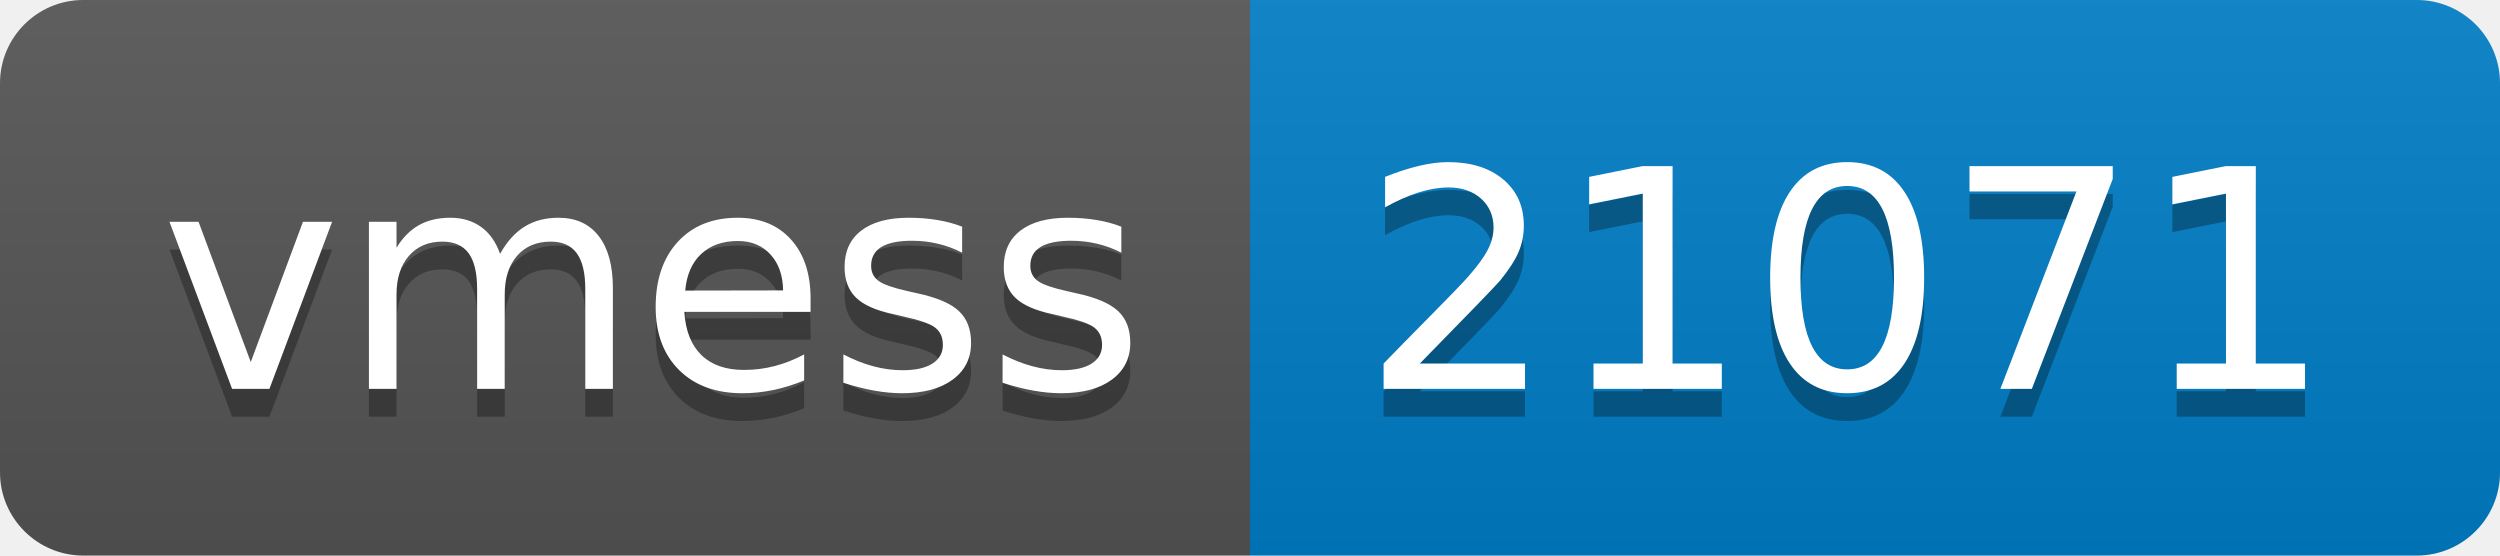
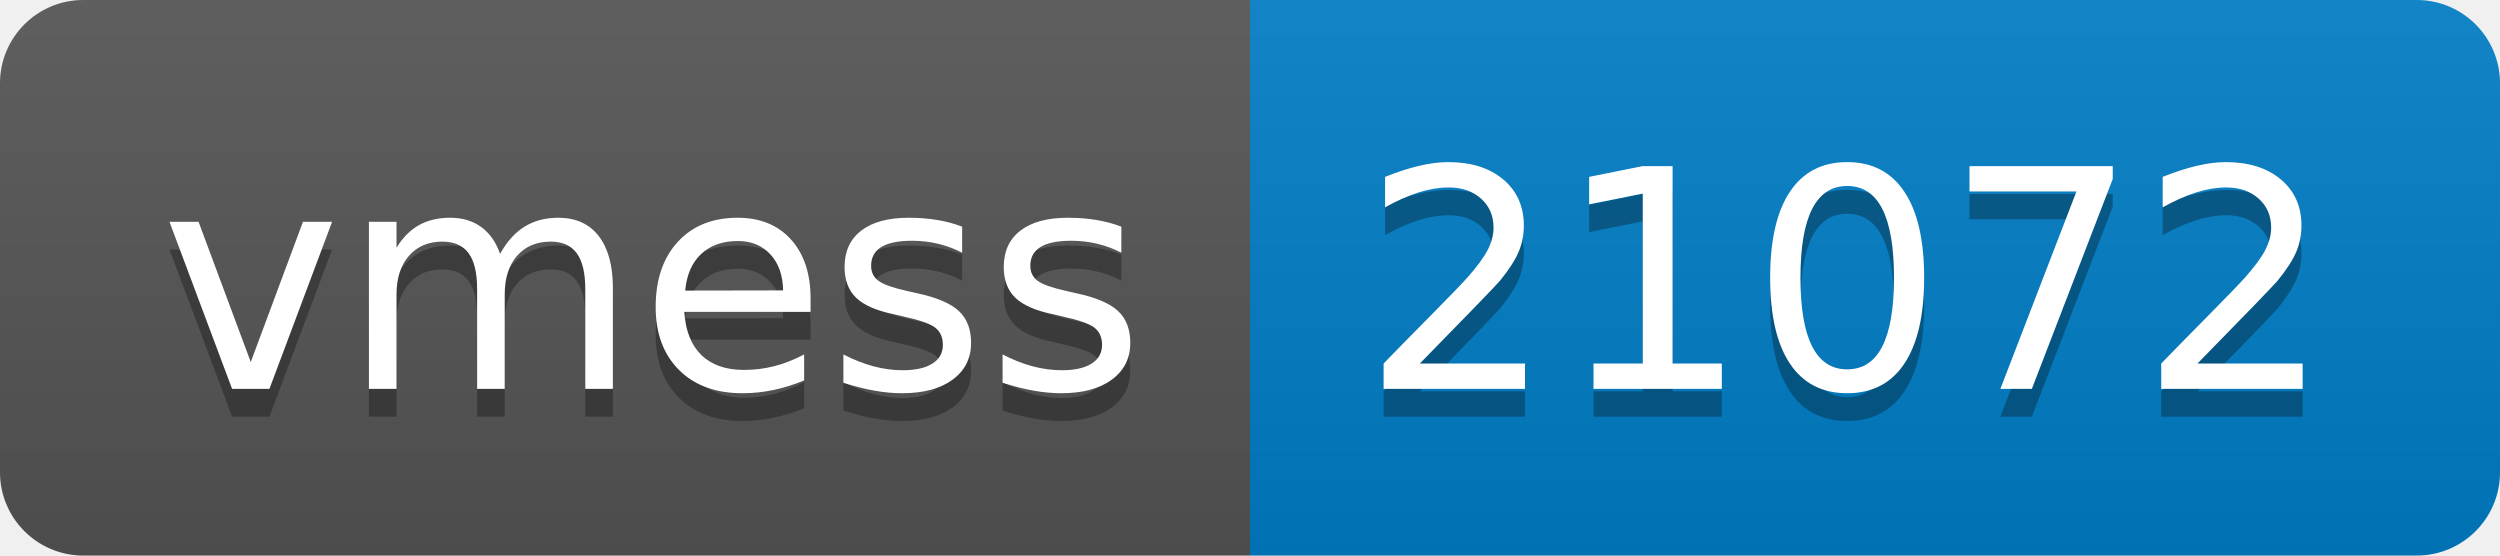
- <svg xmlns="http://www.w3.org/2000/svg" width="90" height="20" role="img" aria-label="vmess: 21071">
+ <svg xmlns="http://www.w3.org/2000/svg" width="90" height="20" role="img" aria-label="vmess: 21072">
  <linearGradient id="s" x2="0" y2="100%">
    <stop offset="0" stop-color="#bbb" stop-opacity=".1" />
    <stop offset="1" stop-opacity=".1" />
  </linearGradient>
  <clipPath id="r">
    <rect width="90" height="20" rx="3" fill="#fff" />
  </clipPath>
  <g clip-path="url(#r)">
    <rect width="45" height="20" fill="#555" />
    <rect x="45" width="45" height="20" fill="#007ec6" />
    <rect width="90" height="20" fill="url(#s)" />
  </g>
  <g fill="#fff" text-anchor="middle" font-family="Verdana,Geneva,DejaVu Sans,sans-serif" text-rendering="geometricPrecision" font-size="110">
    <text aria-hidden="true" x="235" y="150" fill="#010101" fill-opacity=".3" transform="scale(.1)" textLength="350">vmess</text>
    <text x="235" y="140" transform="scale(.1)" fill="#fff" textLength="350">vmess</text>
-     <text aria-hidden="true" x="665" y="150" fill="#010101" fill-opacity=".3" transform="scale(.1)" textLength="350">21071</text>
-     <text x="665" y="140" transform="scale(.1)" fill="#fff" textLength="350">21071</text>
+     <text aria-hidden="true" x="665" y="150" fill="#010101" fill-opacity=".3" transform="scale(.1)" textLength="350">21072</text>
+     <text x="665" y="140" transform="scale(.1)" fill="#fff" textLength="350">21072</text>
  </g>
</svg>
